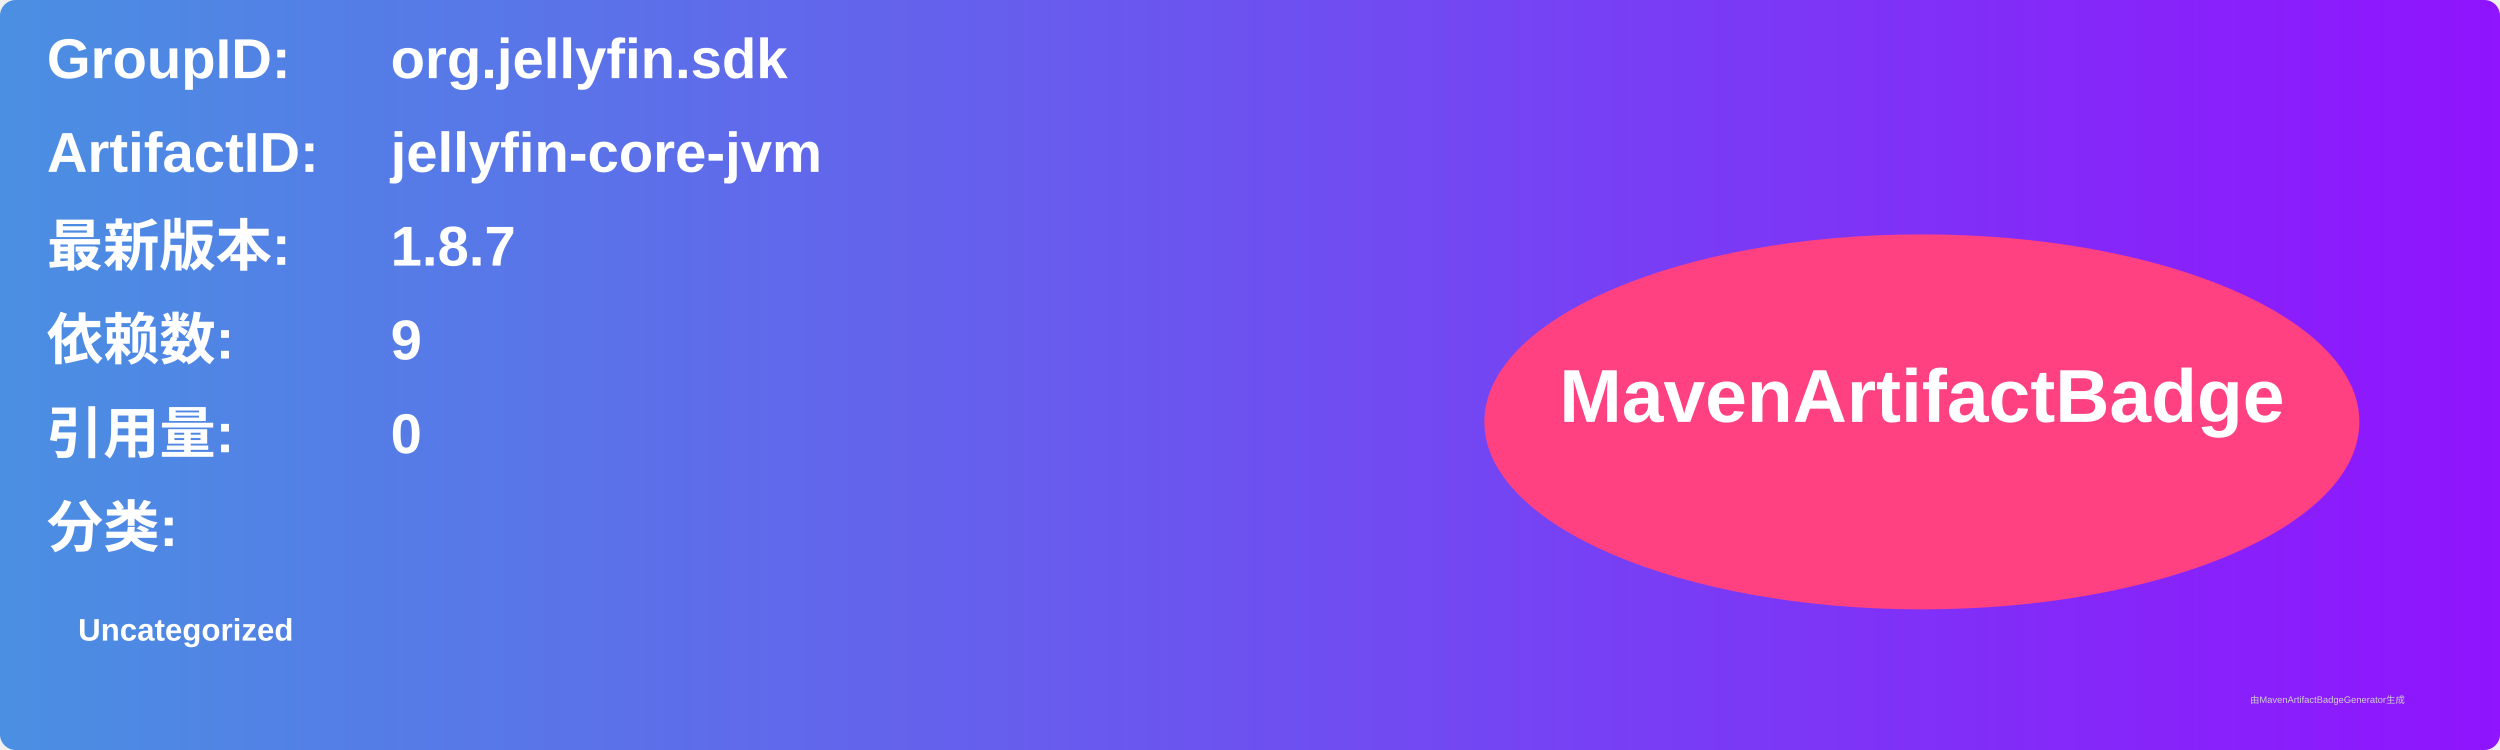
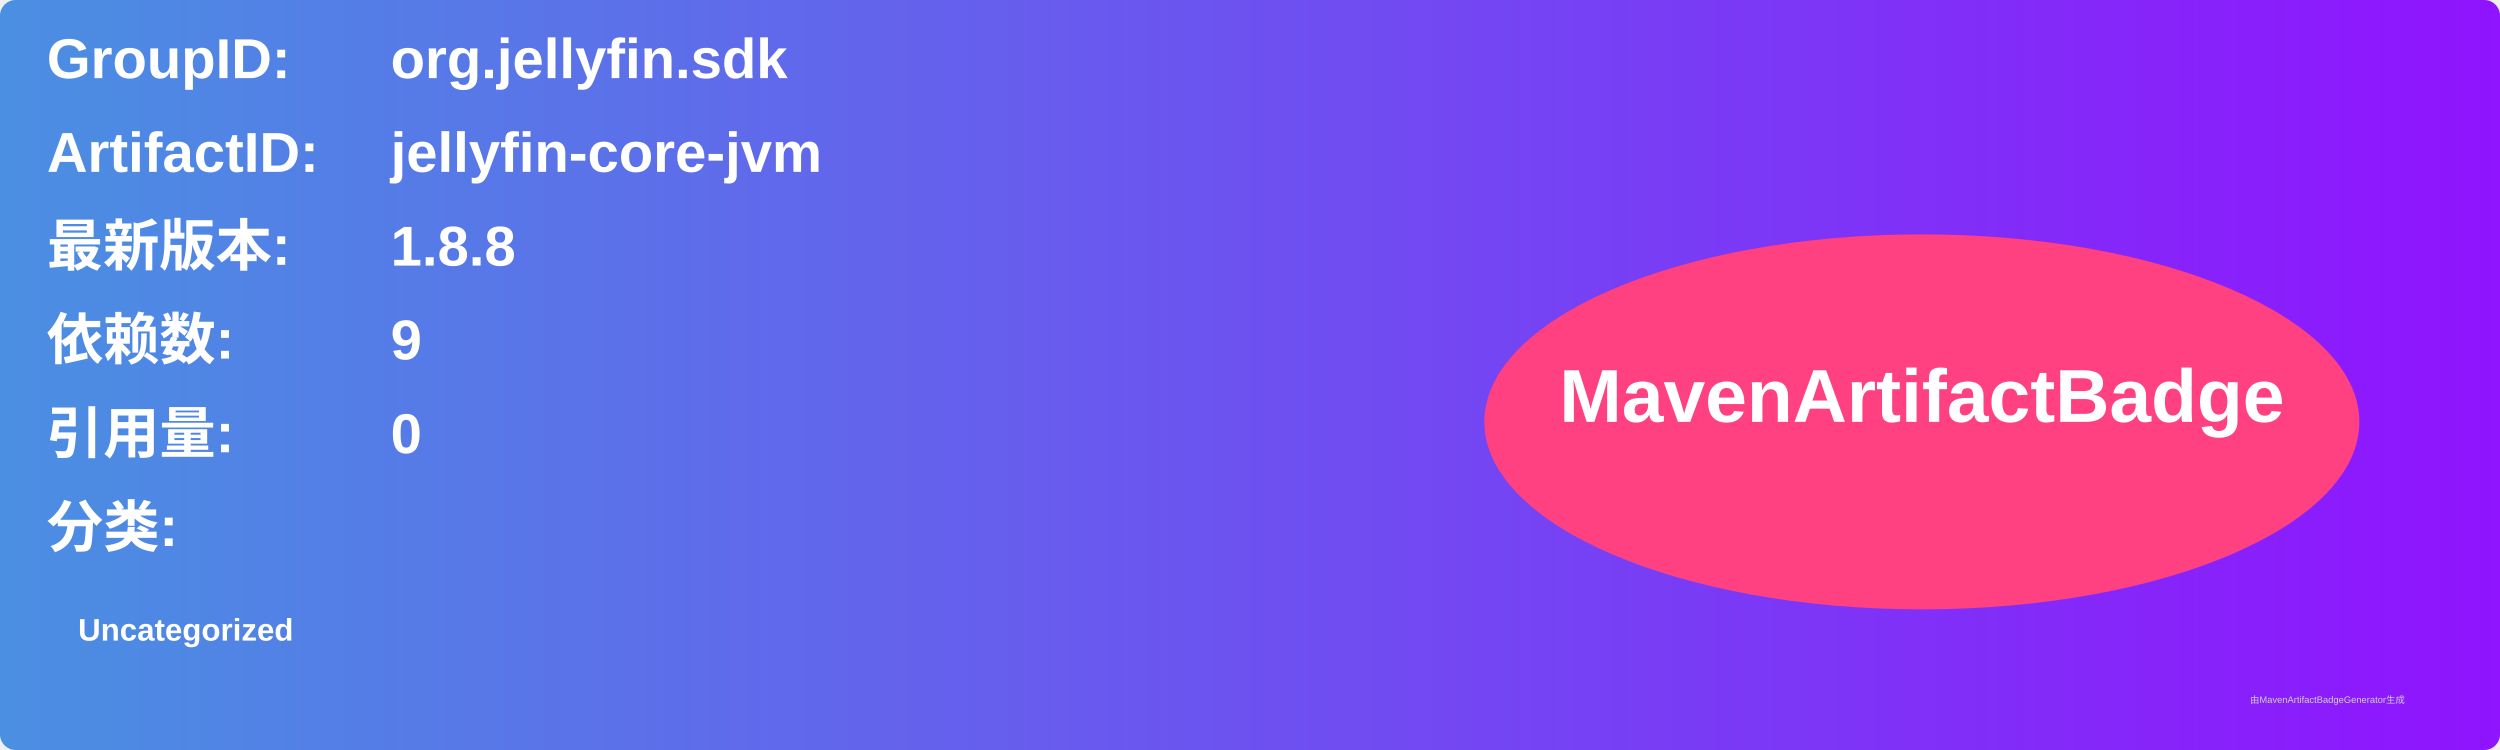
<svg xmlns="http://www.w3.org/2000/svg" width="800" height="240" viewBox="0 0 800 240">
  <linearGradient id="grad" x1="0%" y1="0%" x2="100%" y2="0%">
    <stop offset="0%" stop-color="#4a90e2" />
    <stop offset="100%" stop-color="#9013fe" />
  </linearGradient>
  <rect width="100%" height="100%" rx="5" ry="5" fill="url(#grad)" />
  <g transform="translate(15, 15)">
    <text x="0" y="10" font-family="Arial" font-size="18" fill="white" font-weight="bold" width="260">GroupID:</text>
    <text x="110" y="10" font-family="Arial" font-size="18" fill="white" font-weight="bold" width="460">org.jellyfin.sdk</text>
    <text x="0" y="40" font-family="Arial" font-size="18" fill="white" font-weight="bold" width="260">ArtifactID:</text>
    <text x="110" y="40" font-family="Arial" font-size="18" fill="white" font-weight="bold" width="460">jellyfin-core-jvm</text>
    <text x="0" y="70" font-family="Arial" font-size="18" fill="white" font-weight="bold">最新版本:</text>
    <text x="110" y="70" font-family="Arial" font-size="18" fill="white" font-weight="bold">
-       <tspan font-weight="bold">1.8.7</tspan>
+       <tspan font-weight="bold">1.8.8</tspan>
    </text>
    <text x="0" y="100" font-family="Arial" font-size="18" fill="white" font-weight="bold">依赖数: </text>
    <text x="110" y="100" font-family="Arial" font-size="18" fill="white">
      <tspan font-weight="bold">9</tspan>
    </text>
    <text x="0" y="130" font-family="Arial" font-size="18" fill="white" font-weight="bold">引用量: </text>
    <text x="110" y="130" font-family="Arial" font-size="18" fill="white">
      <tspan font-weight="bold">0</tspan>
    </text>
    <text x="0" y="160" font-family="Arial" font-size="18" fill="white" font-weight="bold">分类:</text>
    <text x="10" y="190" font-family="Arial" font-size="10" fill="white">
      <tspan font-weight="bold">Uncategorized</tspan>
    </text>
    <ellipse cx="600" cy="120" rx="140" ry="60" fill="#ff4081" />
    <text x="600" y="120" text-anchor="middle" font-family="Arial" font-size="24" fill="white" font-weight="bold">MavenArtifactBadge</text>
  </g>
  <text x="720" y="225" font-family="Arial" font-size="3" fill="#d0d0d0">由MavenArtifactBadgeGenerator生成</text>
</svg>
